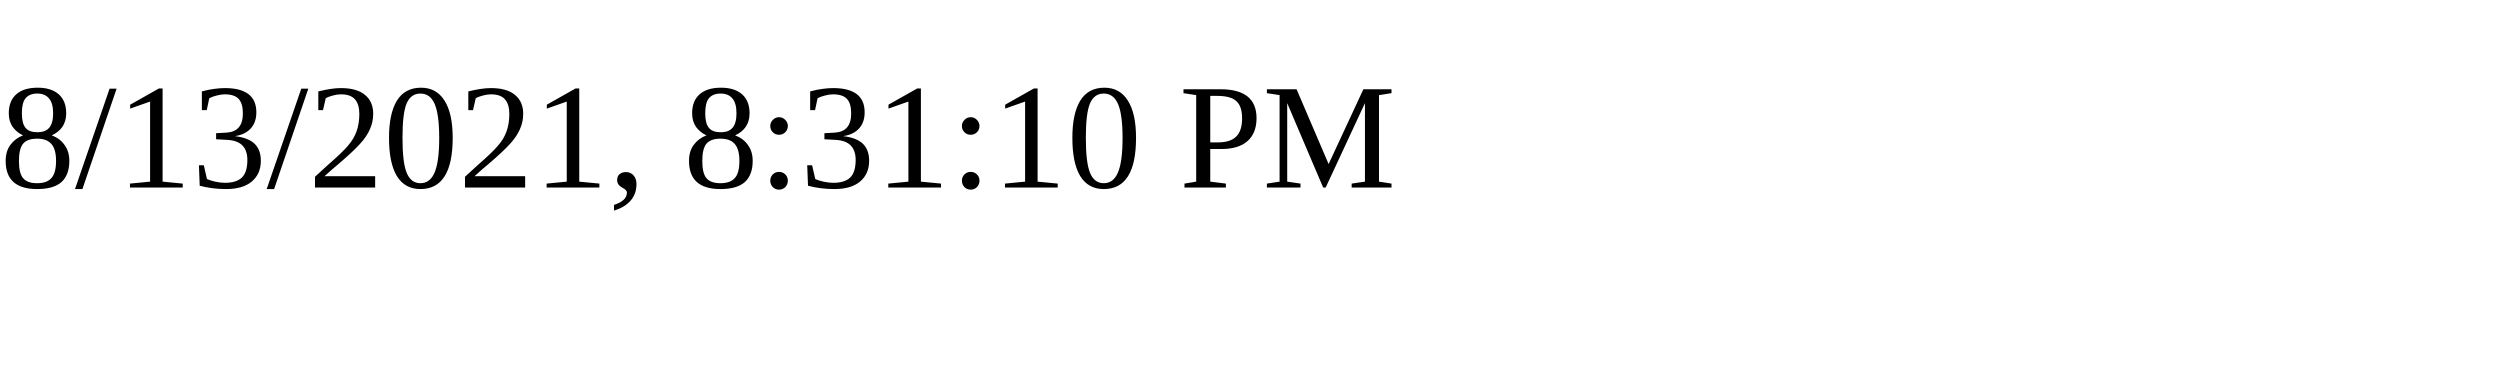
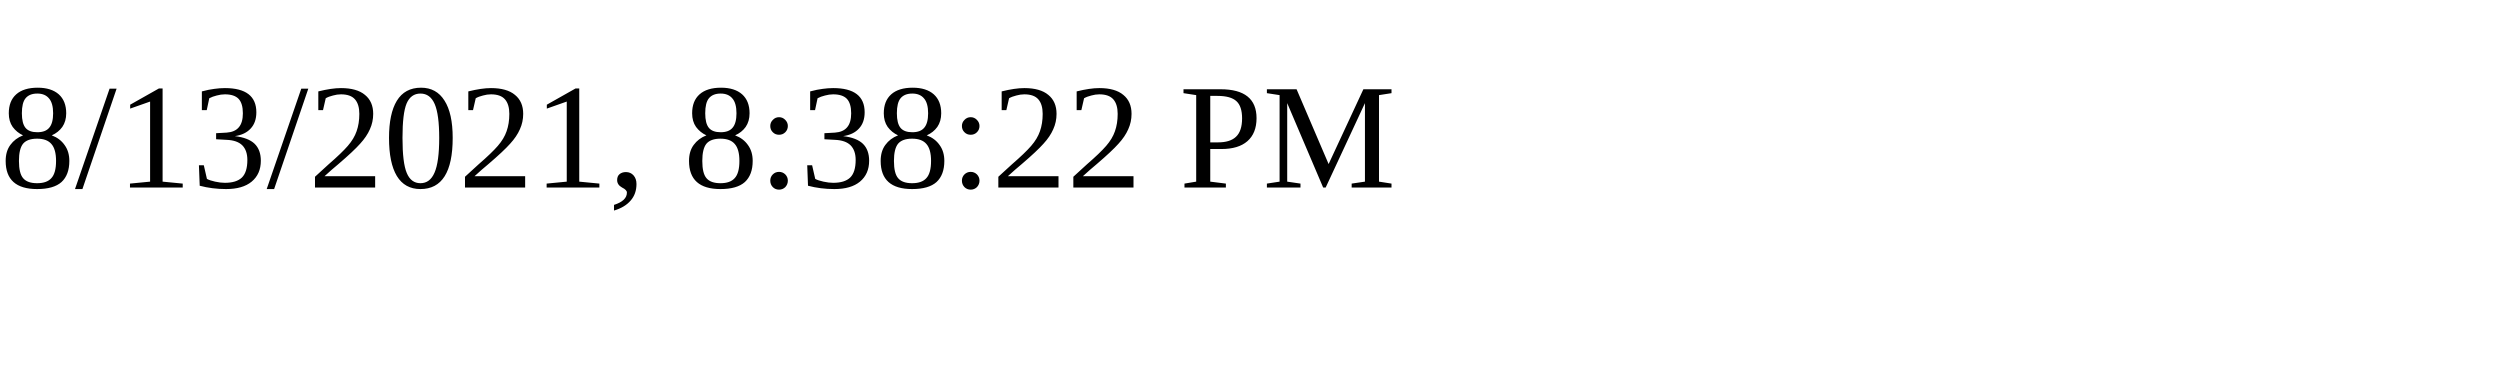
<svg xmlns="http://www.w3.org/2000/svg" height="30" width="200">
-   <text x="0" y="15">8/13/2021, 8:31:10 PM</text>
+   <text x="0" y="15">8/13/2021, 8:38:22 PM</text>
</svg>
